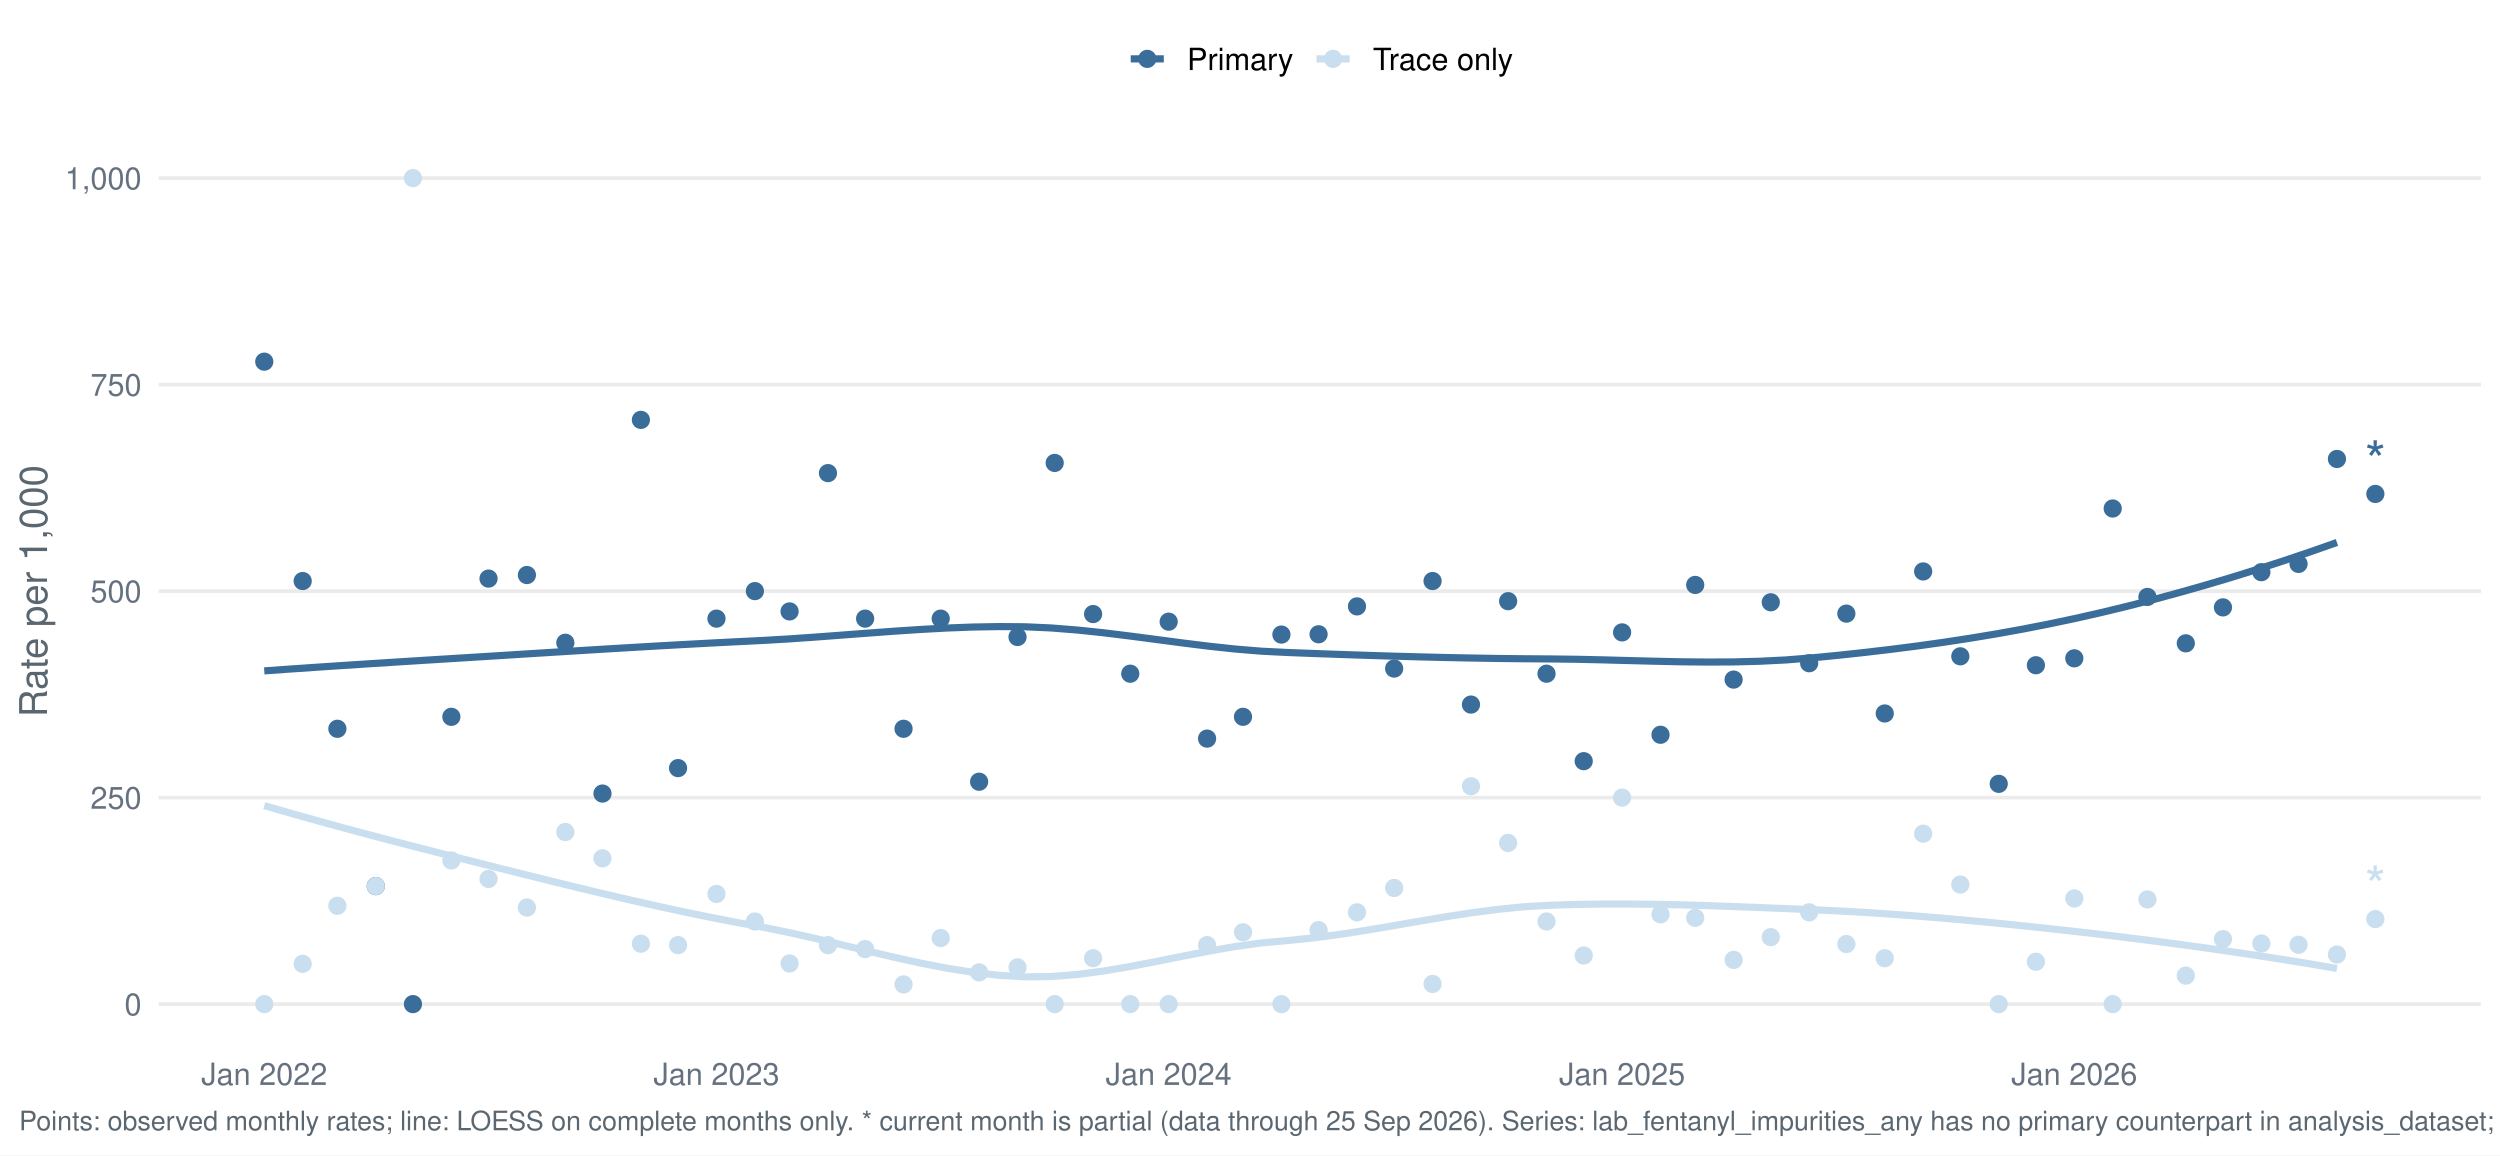
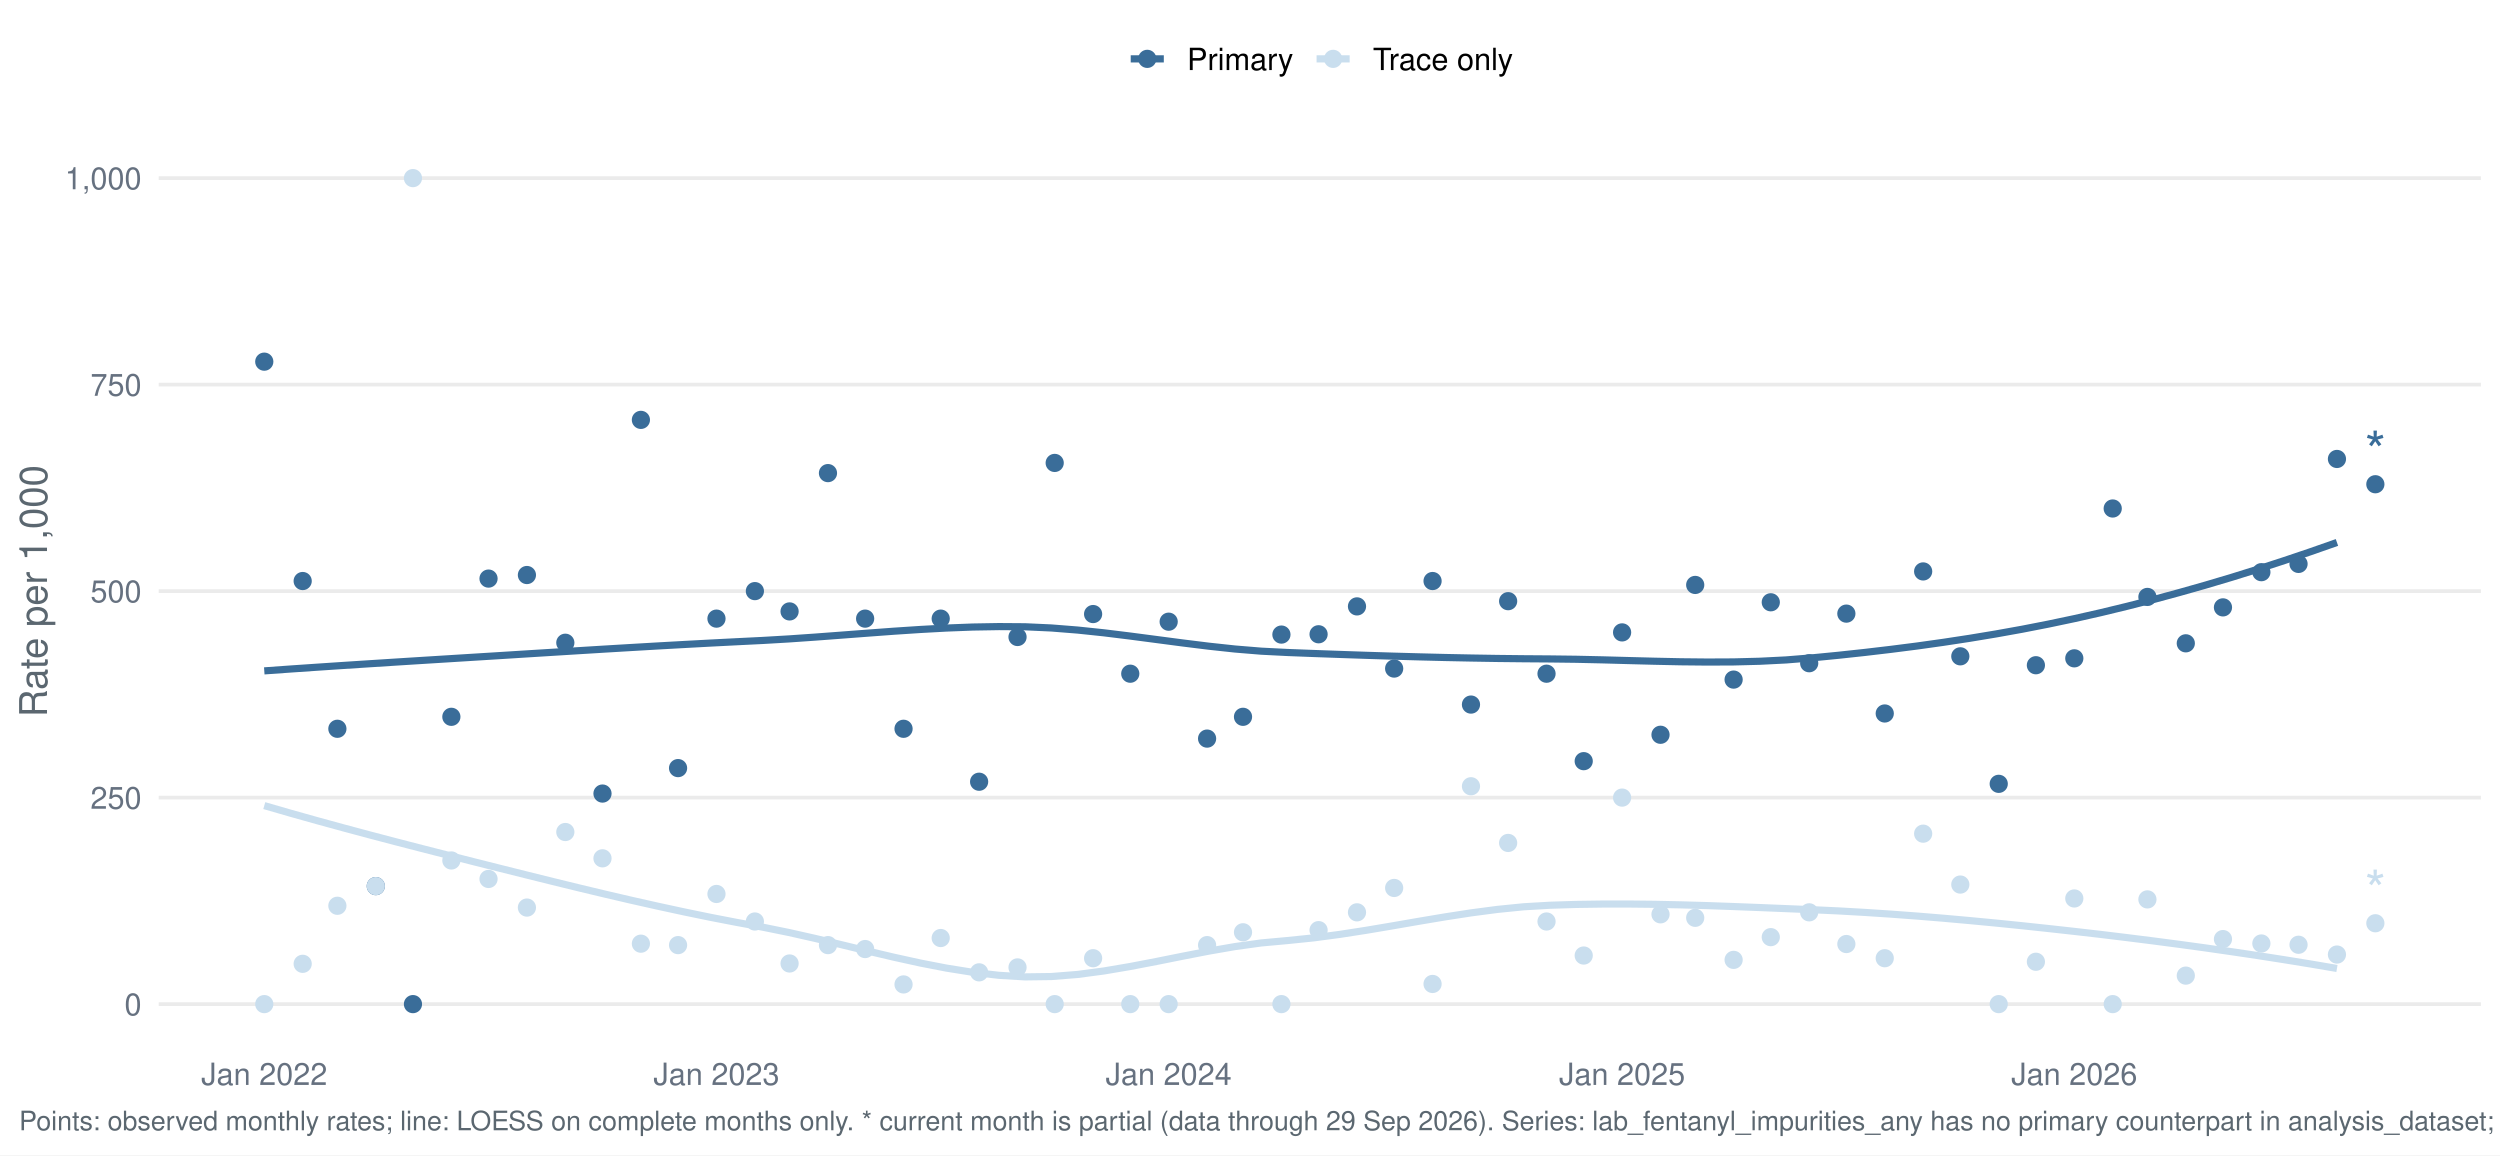
<svg xmlns="http://www.w3.org/2000/svg" width="1044.00pt" height="482.40pt" viewBox="0 0 1044.00 482.40">
  <g class="svglite">
    <defs>
      <style type="text/css">
    .svglite line, .svglite polyline, .svglite polygon, .svglite path, .svglite rect, .svglite circle {
      fill: none;
      stroke: #000000;
      stroke-linecap: round;
      stroke-linejoin: round;
      stroke-miterlimit: 10.00;
    }
    .svglite text {
      white-space: pre;
    }
    .svglite g.glyphgroup path {
      fill: inherit;
      stroke: none;
    }
  </style>
    </defs>
    <rect width="100%" height="100%" style="stroke: none; fill: #FFFFFF;" />
    <defs>
      <clipPath id="cpMC4wMHwxMDQ0LjAwfDAuMDB8NDgyLjQw">
        <rect x="0.00" y="0.00" width="1044.00" height="482.40" />
      </clipPath>
    </defs>
    <g clip-path="url(#cpMC4wMHwxMDQ0LjAwfDAuMDB8NDgyLjQw)">
      <rect x="-0" y="0.00" width="1044.00" height="482.40" style="stroke-width: 1.55; stroke: none; fill: #FFFFFF;" />
    </g>
    <defs>
      <clipPath id="cpNjYuMjh8MTAzNi4wM3w1Ny4xM3w0MzYuNTY=">
        <rect x="66.28" y="57.13" width="969.75" height="379.43" />
      </clipPath>
    </defs>
    <g clip-path="url(#cpNjYuMjh8MTAzNi4wM3w1Ny4xM3w0MzYuNTY=)">
      <polyline points="66.28,419.32 1036.03,419.32 " style="stroke-width: 1.55; stroke: #EBEBEB; stroke-linecap: butt;" />
      <polyline points="66.28,333.08 1036.03,333.08 " style="stroke-width: 1.55; stroke: #EBEBEB; stroke-linecap: butt;" />
      <polyline points="66.28,246.85 1036.03,246.85 " style="stroke-width: 1.55; stroke: #EBEBEB; stroke-linecap: butt;" />
      <polyline points="66.28,160.61 1036.03,160.61 " style="stroke-width: 1.55; stroke: #EBEBEB; stroke-linecap: butt;" />
      <polyline points="66.28,74.38 1036.03,74.38 " style="stroke-width: 1.55; stroke: #EBEBEB; stroke-linecap: butt;" />
      <polyline points="110.36,280.16 121.32,279.38 132.28,278.63 143.23,277.90 154.19,277.19 165.15,276.49 176.10,275.80 187.06,275.12 198.01,274.44 208.97,273.76 219.93,273.07 230.88,272.39 241.84,271.71 252.80,271.04 263.75,270.39 274.71,269.75 285.66,269.14 296.62,268.55 307.58,267.99 318.53,267.45 329.49,266.81 340.45,266.05 351.40,265.23 362.36,264.40 373.32,263.59 384.27,262.87 395.23,262.27 406.18,261.85 417.14,261.66 428.10,261.74 439.05,262.24 450.01,263.11 460.97,264.26 471.92,265.61 482.88,267.05 493.83,268.49 504.79,269.85 515.75,271.03 526.70,271.93 537.66,272.48 548.62,272.90 559.57,273.29 570.53,273.66 581.49,274.00 592.44,274.30 603.40,274.57 614.35,274.79 625.31,274.97 636.27,275.09 647.22,275.17 658.18,275.31 669.14,275.55 680.09,275.85 691.05,276.13 702.00,276.36 712.96,276.47 723.92,276.42 734.87,276.14 745.83,275.59 756.79,274.71 767.74,273.64 778.70,272.46 789.65,271.17 800.61,269.77 811.57,268.23 822.52,266.56 833.48,264.74 844.44,262.77 855.39,260.63 866.35,258.32 877.31,255.84 888.26,253.19 899.22,250.39 910.17,247.42 921.13,244.31 932.09,241.05 943.04,237.63 954.00,234.07 964.96,230.37 975.91,226.53 " style="stroke-width: 2.99; stroke: #3A6D99; stroke-linecap: butt;" />
      <polyline points="110.36,336.42 121.32,339.59 132.28,342.67 143.23,345.67 154.19,348.61 165.15,351.49 176.10,354.32 187.06,357.12 198.01,359.90 208.97,362.66 219.93,365.40 230.88,368.12 241.84,370.80 252.80,373.42 263.75,375.97 274.71,378.43 285.66,380.80 296.62,383.06 307.58,385.18 318.53,387.19 329.49,389.42 340.45,391.89 351.40,394.51 362.36,397.16 373.32,399.74 384.27,402.15 395.23,404.28 406.18,406.03 417.14,407.29 428.10,407.95 439.05,407.80 450.01,406.93 460.97,405.48 471.92,403.62 482.88,401.52 493.83,399.32 504.79,397.19 515.75,395.29 526.70,393.77 537.66,392.77 548.62,391.65 559.57,390.19 570.53,388.49 581.49,386.64 592.44,384.74 603.40,382.90 614.35,381.21 625.31,379.77 636.27,378.67 647.22,378.03 658.18,377.69 669.14,377.53 680.09,377.52 691.05,377.64 702.00,377.87 712.96,378.18 723.92,378.57 734.87,378.99 745.83,379.44 756.79,379.89 767.74,380.40 778.70,381.02 789.65,381.74 800.61,382.55 811.57,383.45 822.52,384.43 833.48,385.47 844.44,386.58 855.39,387.75 866.35,388.96 877.31,390.22 888.26,391.55 899.22,392.93 910.17,394.37 921.13,395.87 932.09,397.45 943.04,399.08 954.00,400.79 964.96,402.57 975.91,404.43 " style="stroke-width: 2.99; stroke: #C9DEEE; stroke-linecap: butt;" />
      <circle cx="110.36" cy="151.03" r="3.29" style="stroke-width: 1.03; stroke: #3A6D99; fill: #3A6D99;" />
      <circle cx="110.36" cy="419.32" r="3.29" style="stroke-width: 1.03; stroke: #C9DEEE; fill: #C9DEEE;" />
      <circle cx="126.40" cy="242.64" r="3.29" style="stroke-width: 1.03; stroke: #3A6D99; fill: #3A6D99;" />
      <circle cx="126.40" cy="402.49" r="3.29" style="stroke-width: 1.03; stroke: #C9DEEE; fill: #C9DEEE;" />
      <circle cx="140.89" cy="304.34" r="3.29" style="stroke-width: 1.03; stroke: #3A6D99; fill: #3A6D99;" />
      <circle cx="140.89" cy="378.25" r="3.29" style="stroke-width: 1.03; stroke: #C9DEEE; fill: #C9DEEE;" />
      <circle cx="156.93" cy="370.04" r="3.29" style="stroke-width: 1.03; stroke: #3A6D99; fill: #3A6D99;" />
      <circle cx="156.93" cy="370.04" r="3.29" style="stroke-width: 1.03; stroke: #C9DEEE; fill: #C9DEEE;" />
      <circle cx="172.45" cy="419.32" r="3.29" style="stroke-width: 1.03; stroke: #3A6D99; fill: #3A6D99;" />
      <circle cx="172.45" cy="74.38" r="3.29" style="stroke-width: 1.03; stroke: #C9DEEE; fill: #C9DEEE;" />
      <circle cx="188.49" cy="299.34" r="3.29" style="stroke-width: 1.03; stroke: #3A6D99; fill: #3A6D99;" />
      <circle cx="188.49" cy="359.33" r="3.29" style="stroke-width: 1.03; stroke: #C9DEEE; fill: #C9DEEE;" />
      <circle cx="204.01" cy="241.62" r="3.29" style="stroke-width: 1.03; stroke: #3A6D99; fill: #3A6D99;" />
      <circle cx="204.01" cy="367.05" r="3.29" style="stroke-width: 1.03; stroke: #C9DEEE; fill: #C9DEEE;" />
      <circle cx="220.04" cy="240.13" r="3.29" style="stroke-width: 1.03; stroke: #3A6D99; fill: #3A6D99;" />
      <circle cx="220.04" cy="379.00" r="3.29" style="stroke-width: 1.03; stroke: #C9DEEE; fill: #C9DEEE;" />
      <circle cx="236.08" cy="268.41" r="3.29" style="stroke-width: 1.03; stroke: #3A6D99; fill: #3A6D99;" />
      <circle cx="236.08" cy="347.45" r="3.29" style="stroke-width: 1.03; stroke: #C9DEEE; fill: #C9DEEE;" />
      <circle cx="251.60" cy="331.39" r="3.29" style="stroke-width: 1.03; stroke: #3A6D99; fill: #3A6D99;" />
      <circle cx="251.60" cy="358.44" r="3.29" style="stroke-width: 1.03; stroke: #C9DEEE; fill: #C9DEEE;" />
      <circle cx="267.64" cy="175.34" r="3.29" style="stroke-width: 1.03; stroke: #3A6D99; fill: #3A6D99;" />
      <circle cx="267.64" cy="394.08" r="3.29" style="stroke-width: 1.03; stroke: #C9DEEE; fill: #C9DEEE;" />
      <circle cx="283.16" cy="320.76" r="3.29" style="stroke-width: 1.03; stroke: #3A6D99; fill: #3A6D99;" />
      <circle cx="283.16" cy="394.68" r="3.29" style="stroke-width: 1.03; stroke: #C9DEEE; fill: #C9DEEE;" />
      <circle cx="299.20" cy="258.34" r="3.29" style="stroke-width: 1.03; stroke: #3A6D99; fill: #3A6D99;" />
      <circle cx="299.20" cy="373.32" r="3.29" style="stroke-width: 1.03; stroke: #C9DEEE; fill: #C9DEEE;" />
      <circle cx="315.24" cy="246.85" r="3.29" style="stroke-width: 1.03; stroke: #3A6D99; fill: #3A6D99;" />
      <circle cx="315.24" cy="384.82" r="3.29" style="stroke-width: 1.03; stroke: #C9DEEE; fill: #C9DEEE;" />
      <circle cx="329.73" cy="255.33" r="3.29" style="stroke-width: 1.03; stroke: #3A6D99; fill: #3A6D99;" />
      <circle cx="329.73" cy="402.35" r="3.29" style="stroke-width: 1.03; stroke: #C9DEEE; fill: #C9DEEE;" />
      <circle cx="345.76" cy="197.57" r="3.29" style="stroke-width: 1.03; stroke: #3A6D99; fill: #3A6D99;" />
      <circle cx="345.76" cy="394.68" r="3.29" style="stroke-width: 1.03; stroke: #C9DEEE; fill: #C9DEEE;" />
      <circle cx="361.28" cy="258.34" r="3.29" style="stroke-width: 1.03; stroke: #3A6D99; fill: #3A6D99;" />
      <circle cx="361.28" cy="396.32" r="3.29" style="stroke-width: 1.03; stroke: #C9DEEE; fill: #C9DEEE;" />
      <circle cx="377.32" cy="304.34" r="3.29" style="stroke-width: 1.03; stroke: #3A6D99; fill: #3A6D99;" />
      <circle cx="377.32" cy="411.10" r="3.29" style="stroke-width: 1.03; stroke: #C9DEEE; fill: #C9DEEE;" />
      <circle cx="392.84" cy="258.34" r="3.29" style="stroke-width: 1.03; stroke: #3A6D99; fill: #3A6D99;" />
      <circle cx="392.84" cy="391.72" r="3.29" style="stroke-width: 1.03; stroke: #C9DEEE; fill: #C9DEEE;" />
      <circle cx="408.88" cy="326.45" r="3.29" style="stroke-width: 1.03; stroke: #3A6D99; fill: #3A6D99;" />
      <circle cx="408.88" cy="406.05" r="3.29" style="stroke-width: 1.03; stroke: #C9DEEE; fill: #C9DEEE;" />
      <circle cx="424.92" cy="266.01" r="3.29" style="stroke-width: 1.03; stroke: #3A6D99; fill: #3A6D99;" />
      <circle cx="424.92" cy="403.99" r="3.29" style="stroke-width: 1.03; stroke: #C9DEEE; fill: #C9DEEE;" />
      <circle cx="440.44" cy="193.32" r="3.29" style="stroke-width: 1.03; stroke: #3A6D99; fill: #3A6D99;" />
      <circle cx="440.44" cy="419.32" r="3.29" style="stroke-width: 1.03; stroke: #C9DEEE; fill: #C9DEEE;" />
      <circle cx="456.48" cy="256.43" r="3.29" style="stroke-width: 1.03; stroke: #3A6D99; fill: #3A6D99;" />
      <circle cx="456.48" cy="400.15" r="3.29" style="stroke-width: 1.03; stroke: #C9DEEE; fill: #C9DEEE;" />
      <circle cx="472.00" cy="281.34" r="3.29" style="stroke-width: 1.03; stroke: #3A6D99; fill: #3A6D99;" />
      <circle cx="472.00" cy="419.32" r="3.29" style="stroke-width: 1.03; stroke: #C9DEEE; fill: #C9DEEE;" />
      <circle cx="488.04" cy="259.62" r="3.29" style="stroke-width: 1.03; stroke: #3A6D99; fill: #3A6D99;" />
      <circle cx="488.04" cy="419.32" r="3.29" style="stroke-width: 1.03; stroke: #C9DEEE; fill: #C9DEEE;" />
      <circle cx="504.08" cy="308.44" r="3.29" style="stroke-width: 1.03; stroke: #3A6D99; fill: #3A6D99;" />
      <circle cx="504.08" cy="394.68" r="3.29" style="stroke-width: 1.03; stroke: #C9DEEE; fill: #C9DEEE;" />
      <circle cx="519.08" cy="299.34" r="3.29" style="stroke-width: 1.03; stroke: #3A6D99; fill: #3A6D99;" />
      <circle cx="519.08" cy="389.32" r="3.29" style="stroke-width: 1.03; stroke: #C9DEEE; fill: #C9DEEE;" />
      <circle cx="535.12" cy="265.00" r="3.29" style="stroke-width: 1.03; stroke: #3A6D99; fill: #3A6D99;" />
      <circle cx="535.12" cy="419.32" r="3.29" style="stroke-width: 1.03; stroke: #C9DEEE; fill: #C9DEEE;" />
      <circle cx="550.64" cy="264.87" r="3.29" style="stroke-width: 1.03; stroke: #3A6D99; fill: #3A6D99;" />
      <circle cx="550.64" cy="388.43" r="3.29" style="stroke-width: 1.03; stroke: #C9DEEE; fill: #C9DEEE;" />
      <circle cx="566.68" cy="253.23" r="3.29" style="stroke-width: 1.03; stroke: #3A6D99; fill: #3A6D99;" />
      <circle cx="566.68" cy="380.99" r="3.29" style="stroke-width: 1.03; stroke: #C9DEEE; fill: #C9DEEE;" />
      <circle cx="582.20" cy="279.19" r="3.29" style="stroke-width: 1.03; stroke: #3A6D99; fill: #3A6D99;" />
      <circle cx="582.20" cy="370.81" r="3.29" style="stroke-width: 1.03; stroke: #C9DEEE; fill: #C9DEEE;" />
      <circle cx="598.24" cy="242.64" r="3.29" style="stroke-width: 1.03; stroke: #3A6D99; fill: #3A6D99;" />
      <circle cx="598.24" cy="410.90" r="3.29" style="stroke-width: 1.03; stroke: #C9DEEE; fill: #C9DEEE;" />
      <circle cx="614.28" cy="294.23" r="3.29" style="stroke-width: 1.03; stroke: #3A6D99; fill: #3A6D99;" />
      <circle cx="614.28" cy="328.34" r="3.29" style="stroke-width: 1.03; stroke: #C9DEEE; fill: #C9DEEE;" />
      <circle cx="629.80" cy="251.05" r="3.29" style="stroke-width: 1.03; stroke: #3A6D99; fill: #3A6D99;" />
      <circle cx="629.80" cy="352.01" r="3.29" style="stroke-width: 1.03; stroke: #C9DEEE; fill: #C9DEEE;" />
      <circle cx="645.83" cy="281.34" r="3.29" style="stroke-width: 1.03; stroke: #3A6D99; fill: #3A6D99;" />
      <circle cx="645.83" cy="384.82" r="3.29" style="stroke-width: 1.03; stroke: #C9DEEE; fill: #C9DEEE;" />
      <circle cx="661.36" cy="317.86" r="3.29" style="stroke-width: 1.03; stroke: #3A6D99; fill: #3A6D99;" />
      <circle cx="661.36" cy="399.03" r="3.29" style="stroke-width: 1.03; stroke: #C9DEEE; fill: #C9DEEE;" />
      <circle cx="677.39" cy="264.09" r="3.29" style="stroke-width: 1.03; stroke: #3A6D99; fill: #3A6D99;" />
      <circle cx="677.39" cy="333.08" r="3.29" style="stroke-width: 1.03; stroke: #C9DEEE; fill: #C9DEEE;" />
      <circle cx="693.43" cy="306.84" r="3.29" style="stroke-width: 1.03; stroke: #3A6D99; fill: #3A6D99;" />
      <circle cx="693.43" cy="381.82" r="3.29" style="stroke-width: 1.03; stroke: #C9DEEE; fill: #C9DEEE;" />
      <circle cx="707.92" cy="244.27" r="3.29" style="stroke-width: 1.03; stroke: #3A6D99; fill: #3A6D99;" />
      <circle cx="707.92" cy="383.28" r="3.29" style="stroke-width: 1.03; stroke: #C9DEEE; fill: #C9DEEE;" />
      <circle cx="723.96" cy="283.80" r="3.29" style="stroke-width: 1.03; stroke: #3A6D99; fill: #3A6D99;" />
      <circle cx="723.96" cy="400.84" r="3.29" style="stroke-width: 1.03; stroke: #C9DEEE; fill: #C9DEEE;" />
      <circle cx="739.48" cy="251.51" r="3.29" style="stroke-width: 1.03; stroke: #3A6D99; fill: #3A6D99;" />
      <circle cx="739.48" cy="391.35" r="3.29" style="stroke-width: 1.03; stroke: #C9DEEE; fill: #C9DEEE;" />
      <circle cx="755.52" cy="276.96" r="3.29" style="stroke-width: 1.03; stroke: #3A6D99; fill: #3A6D99;" />
      <circle cx="755.52" cy="380.99" r="3.29" style="stroke-width: 1.03; stroke: #C9DEEE; fill: #C9DEEE;" />
      <circle cx="771.04" cy="256.25" r="3.29" style="stroke-width: 1.03; stroke: #3A6D99; fill: #3A6D99;" />
      <circle cx="771.04" cy="394.23" r="3.29" style="stroke-width: 1.03; stroke: #C9DEEE; fill: #C9DEEE;" />
      <circle cx="787.07" cy="297.95" r="3.29" style="stroke-width: 1.03; stroke: #3A6D99; fill: #3A6D99;" />
      <circle cx="787.07" cy="400.15" r="3.29" style="stroke-width: 1.03; stroke: #C9DEEE; fill: #C9DEEE;" />
      <circle cx="803.11" cy="238.63" r="3.29" style="stroke-width: 1.03; stroke: #3A6D99; fill: #3A6D99;" />
      <circle cx="803.11" cy="348.14" r="3.29" style="stroke-width: 1.03; stroke: #C9DEEE; fill: #C9DEEE;" />
      <circle cx="818.63" cy="274.08" r="3.29" style="stroke-width: 1.03; stroke: #3A6D99; fill: #3A6D99;" />
      <circle cx="818.63" cy="369.39" r="3.29" style="stroke-width: 1.03; stroke: #C9DEEE; fill: #C9DEEE;" />
      <circle cx="834.67" cy="327.33" r="3.29" style="stroke-width: 1.03; stroke: #3A6D99; fill: #3A6D99;" />
      <circle cx="834.67" cy="419.32" r="3.29" style="stroke-width: 1.03; stroke: #C9DEEE; fill: #C9DEEE;" />
      <circle cx="850.19" cy="277.80" r="3.29" style="stroke-width: 1.03; stroke: #3A6D99; fill: #3A6D99;" />
      <circle cx="850.19" cy="401.63" r="3.29" style="stroke-width: 1.03; stroke: #C9DEEE; fill: #C9DEEE;" />
      <circle cx="866.23" cy="274.92" r="3.29" style="stroke-width: 1.03; stroke: #3A6D99; fill: #3A6D99;" />
      <circle cx="866.23" cy="375.20" r="3.29" style="stroke-width: 1.03; stroke: #C9DEEE; fill: #C9DEEE;" />
      <circle cx="882.27" cy="212.35" r="3.29" style="stroke-width: 1.03; stroke: #3A6D99; fill: #3A6D99;" />
      <circle cx="882.27" cy="419.32" r="3.29" style="stroke-width: 1.03; stroke: #C9DEEE; fill: #C9DEEE;" />
      <circle cx="896.76" cy="249.28" r="3.29" style="stroke-width: 1.03; stroke: #3A6D99; fill: #3A6D99;" />
      <circle cx="896.76" cy="375.59" r="3.29" style="stroke-width: 1.03; stroke: #C9DEEE; fill: #C9DEEE;" />
      <circle cx="912.79" cy="268.65" r="3.29" style="stroke-width: 1.03; stroke: #3A6D99; fill: #3A6D99;" />
      <circle cx="912.79" cy="407.42" r="3.29" style="stroke-width: 1.03; stroke: #C9DEEE; fill: #C9DEEE;" />
      <circle cx="928.31" cy="253.64" r="3.29" style="stroke-width: 1.03; stroke: #3A6D99; fill: #3A6D99;" />
      <circle cx="928.31" cy="392.16" r="3.29" style="stroke-width: 1.03; stroke: #C9DEEE; fill: #C9DEEE;" />
      <circle cx="944.35" cy="238.94" r="3.29" style="stroke-width: 1.03; stroke: #3A6D99; fill: #3A6D99;" />
      <circle cx="944.35" cy="394.00" r="3.29" style="stroke-width: 1.03; stroke: #C9DEEE; fill: #C9DEEE;" />
      <circle cx="959.87" cy="235.49" r="3.29" style="stroke-width: 1.03; stroke: #3A6D99; fill: #3A6D99;" />
      <circle cx="959.87" cy="394.53" r="3.29" style="stroke-width: 1.03; stroke: #C9DEEE; fill: #C9DEEE;" />
      <circle cx="975.91" cy="191.66" r="3.29" style="stroke-width: 1.03; stroke: #3A6D99; fill: #3A6D99;" />
      <circle cx="975.91" cy="398.62" r="3.29" style="stroke-width: 1.03; stroke: #C9DEEE; fill: #C9DEEE;" />
-       <circle cx="991.95" cy="206.27" r="3.29" style="stroke-width: 1.03; stroke: #3A6D99; fill: #3A6D99;" />
-       <circle cx="991.95" cy="383.81" r="3.29" style="stroke-width: 1.03; stroke: #C9DEEE; fill: #C9DEEE;" />
-       <text x="991.95" y="200.46" text-anchor="middle" style="font-size: 22.76px;fill: #3A6D99; font-family: &quot;Nimbus Sans&quot;;" textLength="8.84px" lengthAdjust="spacingAndGlyphs">*</text>
-       <text x="991.95" y="378.00" text-anchor="middle" style="font-size: 22.76px;fill: #C9DEEE; font-family: &quot;Nimbus Sans&quot;;" textLength="8.84px" lengthAdjust="spacingAndGlyphs">*</text>
+       <circle cx="991.95" cy="202.22" r="3.29" style="stroke-width: 1.03; stroke: #3A6D99; fill: #3A6D99;" />
+       <circle cx="991.95" cy="385.55" r="3.29" style="stroke-width: 1.03; stroke: #C9DEEE; fill: #C9DEEE;" />
+       <text x="991.95" y="196.42" text-anchor="middle" style="font-size: 22.76px;fill: #3A6D99; font-family: &quot;Nimbus Sans&quot;;" textLength="8.84px" lengthAdjust="spacingAndGlyphs">*</text>
+       <text x="991.95" y="379.74" text-anchor="middle" style="font-size: 22.76px;fill: #C9DEEE; font-family: &quot;Nimbus Sans&quot;;" textLength="8.84px" lengthAdjust="spacingAndGlyphs">*</text>
    </g>
    <g clip-path="url(#cpMC4wMHwxMDQ0LjAwfDAuMDB8NDgyLjQw)">
      <text x="59.11" y="423.98" text-anchor="end" style="font-size: 12.80px;fill: #667180; font-family: &quot;Nimbus Sans&quot;;" textLength="7.11px" lengthAdjust="spacingAndGlyphs">0</text>
      <text x="59.11" y="337.75" text-anchor="end" style="font-size: 12.80px;fill: #667180; font-family: &quot;Nimbus Sans&quot;;" textLength="21.33px" lengthAdjust="spacingAndGlyphs">250</text>
      <text x="59.11" y="251.51" text-anchor="end" style="font-size: 12.80px;fill: #667180; font-family: &quot;Nimbus Sans&quot;;" textLength="21.33px" lengthAdjust="spacingAndGlyphs">500</text>
      <text x="59.11" y="165.28" text-anchor="end" style="font-size: 12.80px;fill: #667180; font-family: &quot;Nimbus Sans&quot;;" textLength="21.33px" lengthAdjust="spacingAndGlyphs">750</text>
      <text x="59.11" y="79.04" text-anchor="end" style="font-size: 12.80px;fill: #667180; font-family: &quot;Nimbus Sans&quot;;" textLength="32.00px" lengthAdjust="spacingAndGlyphs">1,000</text>
      <text x="110.36" y="453.07" text-anchor="middle" style="font-size: 12.80px;fill: #667180; font-family: &quot;Nimbus Sans&quot;;" textLength="52.62px" lengthAdjust="spacingAndGlyphs">Jan 2022</text>
      <text x="299.20" y="453.07" text-anchor="middle" style="font-size: 12.80px;fill: #667180; font-family: &quot;Nimbus Sans&quot;;" textLength="52.62px" lengthAdjust="spacingAndGlyphs">Jan 2023</text>
      <text x="488.04" y="453.07" text-anchor="middle" style="font-size: 12.80px;fill: #667180; font-family: &quot;Nimbus Sans&quot;;" textLength="52.62px" lengthAdjust="spacingAndGlyphs">Jan 2024</text>
      <text x="677.39" y="453.07" text-anchor="middle" style="font-size: 12.80px;fill: #667180; font-family: &quot;Nimbus Sans&quot;;" textLength="52.62px" lengthAdjust="spacingAndGlyphs">Jan 2025</text>
      <text x="866.23" y="453.07" text-anchor="middle" style="font-size: 12.80px;fill: #667180; font-family: &quot;Nimbus Sans&quot;;" textLength="52.62px" lengthAdjust="spacingAndGlyphs">Jan 2026</text>
      <text transform="translate(19.63,246.85) rotate(-90)" text-anchor="middle" style="font-size: 16.00px;fill: #5B6770; font-family: &quot;Nimbus Sans&quot;;" textLength="105.22px" lengthAdjust="spacingAndGlyphs">Rate per 1,000</text>
      <line x1="472.19" y1="24.58" x2="486.01" y2="24.58" style="stroke-width: 2.99; stroke: #3A6D99; stroke-linecap: butt;" />
      <circle cx="479.10" cy="24.58" r="3.29" style="stroke-width: 1.03; stroke: #3A6D99; fill: #3A6D99;" />
      <line x1="549.80" y1="24.58" x2="563.62" y2="24.58" style="stroke-width: 2.99; stroke: #C9DEEE; stroke-linecap: butt;" />
      <circle cx="556.71" cy="24.58" r="3.29" style="stroke-width: 1.03; stroke: #C9DEEE; fill: #C9DEEE;" />
      <text x="495.71" y="29.25" style="font-size: 12.80px; font-family: &quot;Nimbus Sans&quot;;" textLength="44.39px" lengthAdjust="spacingAndGlyphs">Primary</text>
      <text x="573.32" y="29.25" style="font-size: 12.80px; font-family: &quot;Nimbus Sans&quot;;" textLength="58.53px" lengthAdjust="spacingAndGlyphs">Trace only</text>
-       <text x="7.97" y="471.99" style="font-size: 11.20px;fill: #5B6770; font-family: &quot;Nimbus Sans&quot;;" textLength="1512.31px" lengthAdjust="spacingAndGlyphs">Points: observed monthly rates; line: LOESS on complete months only. * current month is partial (data through 25 Sep 2026). Series: lab_fentanyl_impurities_any has no primary counterpart in analysis_dataset; primary derived from lab_detail rows with lab_fentanyl_impurities_any = 1 at primary abundance.</text>
+       <text x="7.97" y="471.99" style="font-size: 11.20px;fill: #5B6770; font-family: &quot;Nimbus Sans&quot;;" textLength="1512.31px" lengthAdjust="spacingAndGlyphs">Points: observed monthly rates; line: LOESS on complete months only. * current month is partial (data through 29 Sep 2026). Series: lab_fentanyl_impurities_any has no primary counterpart in analysis_dataset; primary derived from lab_detail rows with lab_fentanyl_impurities_any = 1 at primary abundance.</text>
    </g>
  </g>
</svg>
